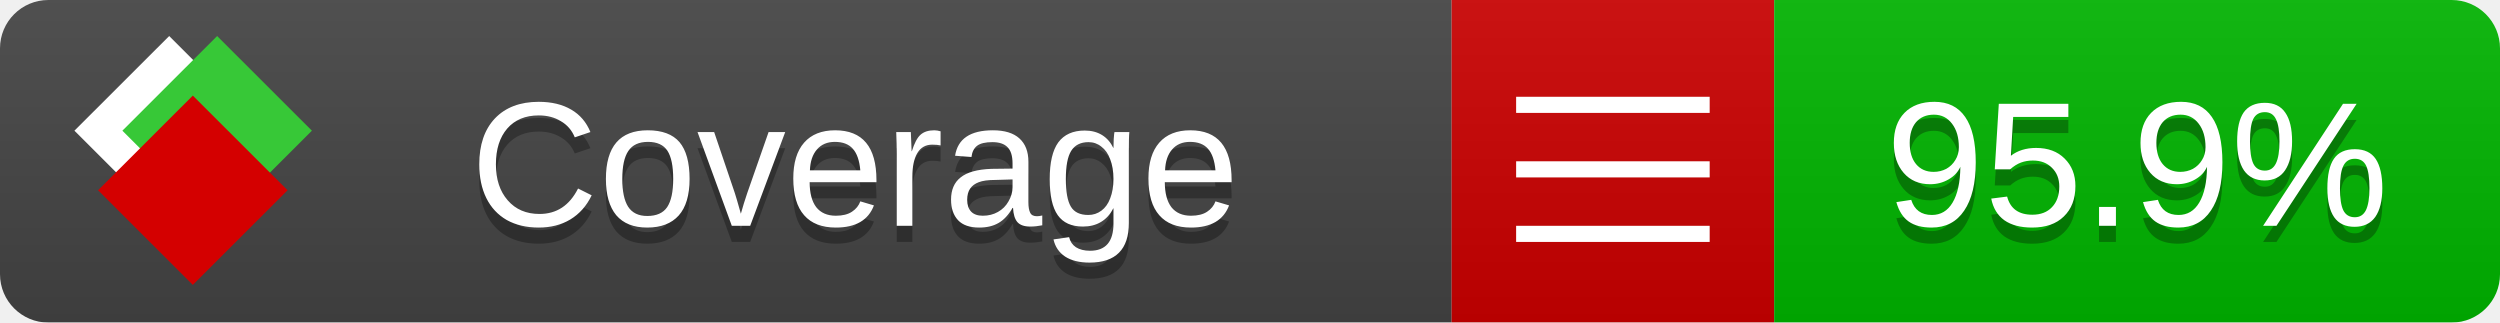
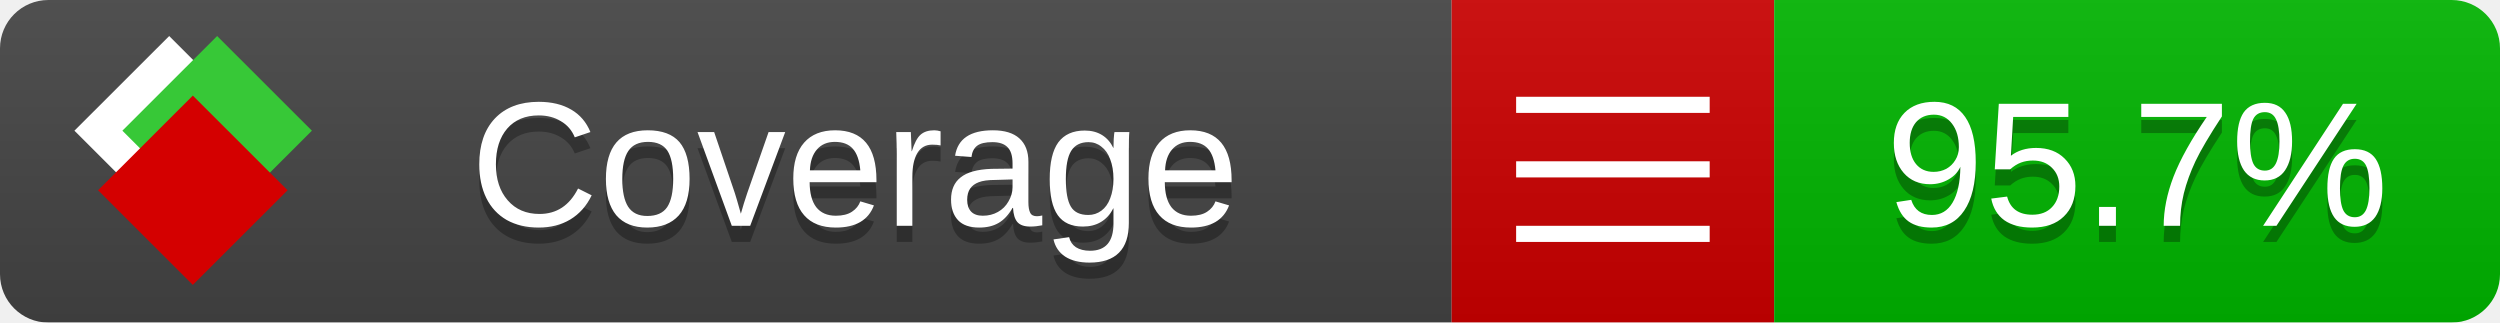
<svg xmlns="http://www.w3.org/2000/svg" xmlns:xlink="http://www.w3.org/1999/xlink" width="155" height="20">
  <style type="text/css">
          
            @keyframes fade1 {
                0% { visibility: visible; opacity: 1; }
               23% { visibility: visible; opacity: 1; }
               25% { visibility: hidden; opacity: 0; }
               48% { visibility: hidden; opacity: 0; }
               50% { visibility: hidden; opacity: 0; }
               73% { visibility: hidden; opacity: 0; }
               75% { visibility: hidden; opacity: 0; }
               98% { visibility: hidden; opacity: 0; }
              100% { visibility: visible; opacity: 1; }
            }
            @keyframes fade2 {
                0% { visibility: hidden; opacity: 0; }
               23% { visibility: hidden; opacity: 0; }
               25% { visibility: visible; opacity: 1; }
               48% { visibility: visible; opacity: 1; }
               50% { visibility: hidden; opacity: 0; }
               73% { visibility: hidden; opacity: 0; }
               75% { visibility: hidden; opacity: 0; }
               98% { visibility: hidden; opacity: 0; }
              100% { visibility: hidden; opacity: 0; }
            }
            @keyframes fade3 {
                0% { visibility: hidden; opacity: 0; }
               23% { visibility: hidden; opacity: 0; }
               25% { visibility: hidden; opacity: 0; }
               48% { visibility: hidden; opacity: 0; }
               50% { visibility: visible; opacity: 1; }
               73% { visibility: visible; opacity: 1; }
               75% { visibility: hidden; opacity: 0; }
               98% { visibility: hidden; opacity: 0; }
              100% { visibility: hidden; opacity: 0; }
            }
            @keyframes fade4 {
                0% { visibility: hidden; opacity: 0; }
               23% { visibility: hidden; opacity: 0; }
               25% { visibility: hidden; opacity: 0; }
               48% { visibility: hidden; opacity: 0; }
               50% { visibility: hidden; opacity: 0; }
               73% { visibility: hidden; opacity: 0; }
               75% { visibility: visible; opacity: 1; }
               98% { visibility: visible; opacity: 1; }
              100% { visibility: hidden; opacity: 0; }
            }
            .linecoverage {
                animation-duration: 15s;
                animation-name: fade1;
                animation-iteration-count: infinite;
            }
            .branchcoverage {
                animation-duration: 15s;
                animation-name: fade2;
                animation-iteration-count: infinite;
            }
            .methodcoverage {
                animation-duration: 15s;
                animation-name: fade3;
                animation-iteration-count: infinite;
            }
            .fullmethodcoverage {
                animation-duration: 15s;
                animation-name: fade4;
                animation-iteration-count: infinite;
            }
          
    </style>
  <defs>
    <linearGradient id="gradient" x2="0" y2="100%">
      <stop offset="0" stop-color="#bbb" stop-opacity=".1" />
      <stop offset="1" stop-opacity=".1" />
    </linearGradient>
    <linearGradient id="c">
      <stop offset="0" stop-color="#d40000" />
      <stop offset="1" stop-color="#ff2a2a" />
    </linearGradient>
    <linearGradient id="a">
      <stop offset="0" stop-color="#e0e0de" />
      <stop offset="1" stop-color="#fff" />
    </linearGradient>
    <linearGradient id="b">
      <stop offset="0" stop-color="#37c837" />
      <stop offset="1" stop-color="#217821" />
    </linearGradient>
    <linearGradient xlink:href="#a" id="e" x1="106.44" x2="69.96" y1="-11.96" y2="-46.84" gradientTransform="matrix(-.8426 -.00045 -.00045 -.8426 -94.27 -75.82)" gradientUnits="userSpaceOnUse" />
    <linearGradient xlink:href="#b" id="f" x1="56.19" x2="77.97" y1="-23.45" y2="10.62" gradientTransform="matrix(.8426 .00045 .00045 .8426 94.27 75.82)" gradientUnits="userSpaceOnUse" />
    <linearGradient xlink:href="#c" id="g" x1="79.98" x2="132.9" y1="10.79" y2="10.79" gradientTransform="matrix(.8426 .00045 .00045 .8426 94.27 75.82)" gradientUnits="userSpaceOnUse" />
    <mask id="mask">
      <rect width="155" height="20" rx="3" fill="#fff" />
    </mask>
    <g id="icon" transform="matrix(.04486 0 0 .04481 -.48 -.63)">
      <rect width="52.92" height="52.92" x="-109.72" y="-27.13" fill="url(#e)" transform="rotate(-135)" />
      <rect width="52.92" height="52.92" x="70.19" y="-39.18" fill="url(#f)" transform="rotate(45)" />
      <rect width="52.92" height="52.92" x="80.05" y="-15.74" fill="url(#g)" transform="rotate(45)" />
    </g>
  </defs>
  <g mask="url(#mask)">
    <rect x="0" y="0" width="90" height="20" fill="#444" />
    <rect x="90" y="0" width="20" height="20" fill="#c00" />
    <rect x="110" y="0" width="45" height="20" fill="#00B600" />
    <rect x="0" y="0" width="155" height="20" fill="url(#gradient)" />
  </g>
  <g>
    <path class="" stroke="#fff" d="M94 6.5 h12 M94 10.5 h12 M94 14.5 h12" />
  </g>
  <g fill="#fff" text-anchor="middle" font-family="Verdana,Arial,Geneva,sans-serif" font-size="11">
    <a xlink:href="https://github.com/danielpalme/ReportGenerator" target="_top">
      <use xlink:href="#icon" transform="translate(3,1) scale(3.5)" />
    </a>
    <text x="53" y="15" fill="#010101" fill-opacity=".3">Coverage</text>
    <text x="53" y="14" fill="#fff">Coverage</text>
-     <text class="" x="132.5" y="15" fill="#010101" fill-opacity=".3">95.9%</text>
-     <text class="" x="132.5" y="14">95.9%</text>
+     <text class="" x="132.5" y="15" fill="#010101" fill-opacity=".3">95.7%</text>
+     <text class="" x="132.5" y="14">95.7%</text>
  </g>
  <g>
    <rect class="" x="90" y="0" width="65" height="20" fill-opacity="0" />
  </g>
</svg>
